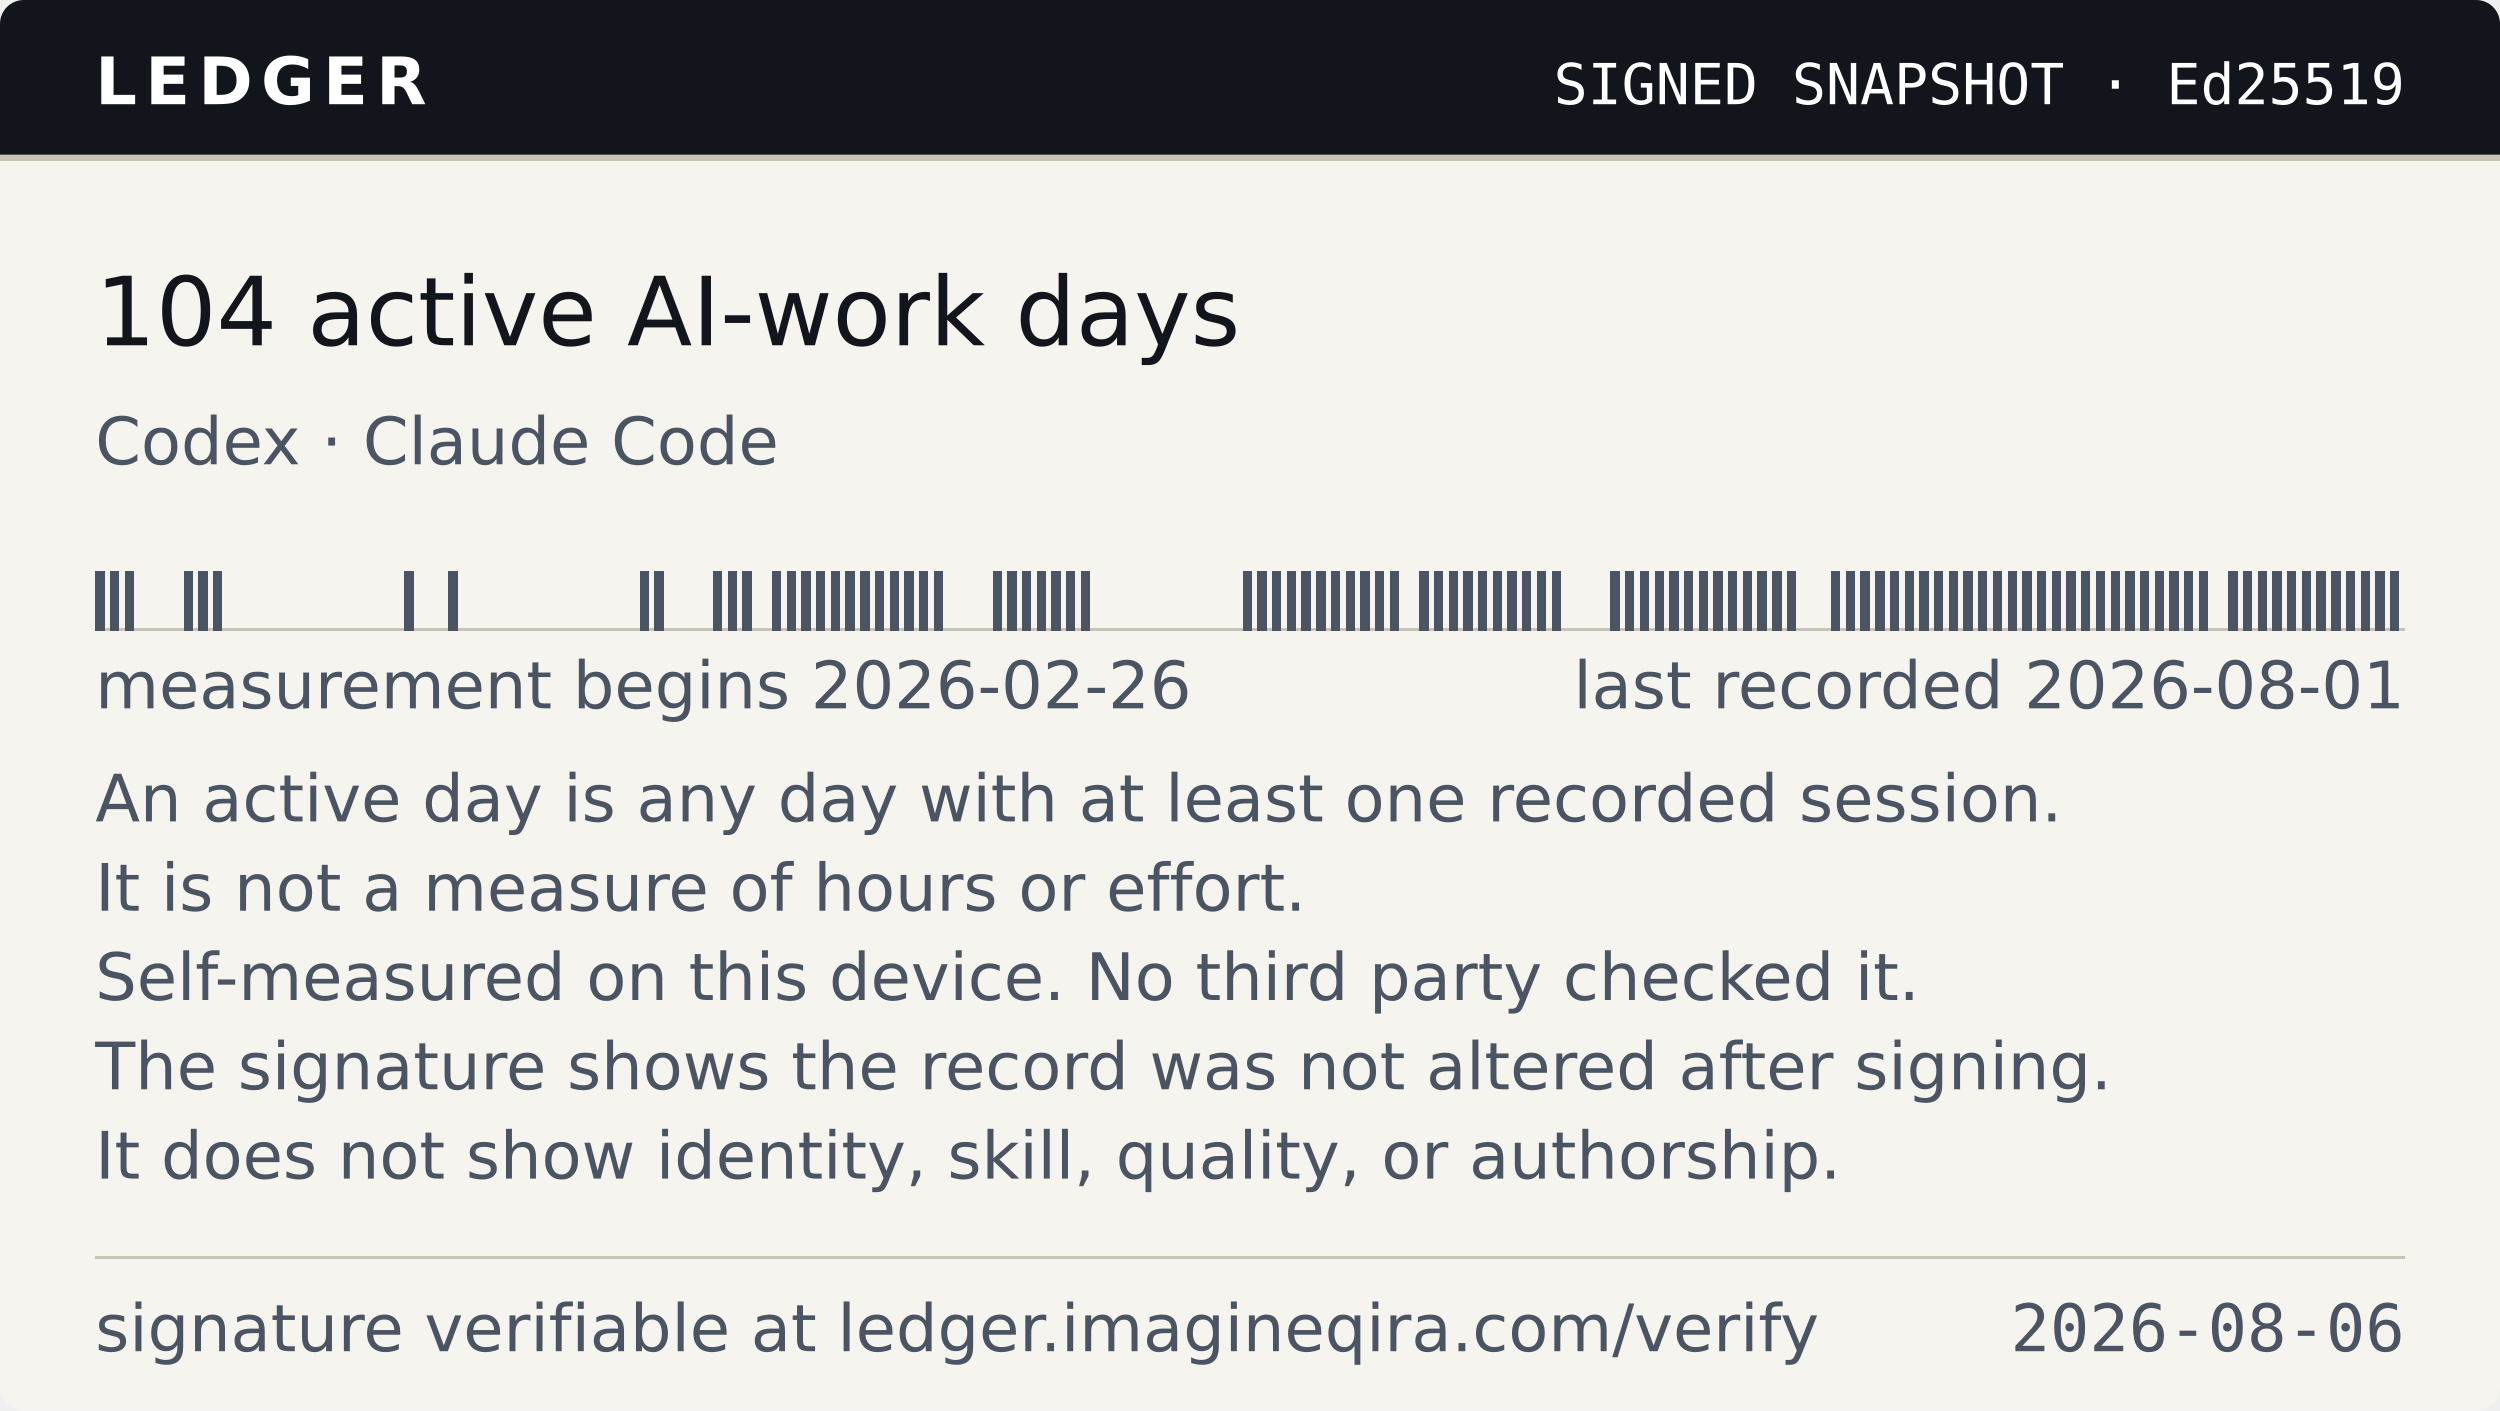
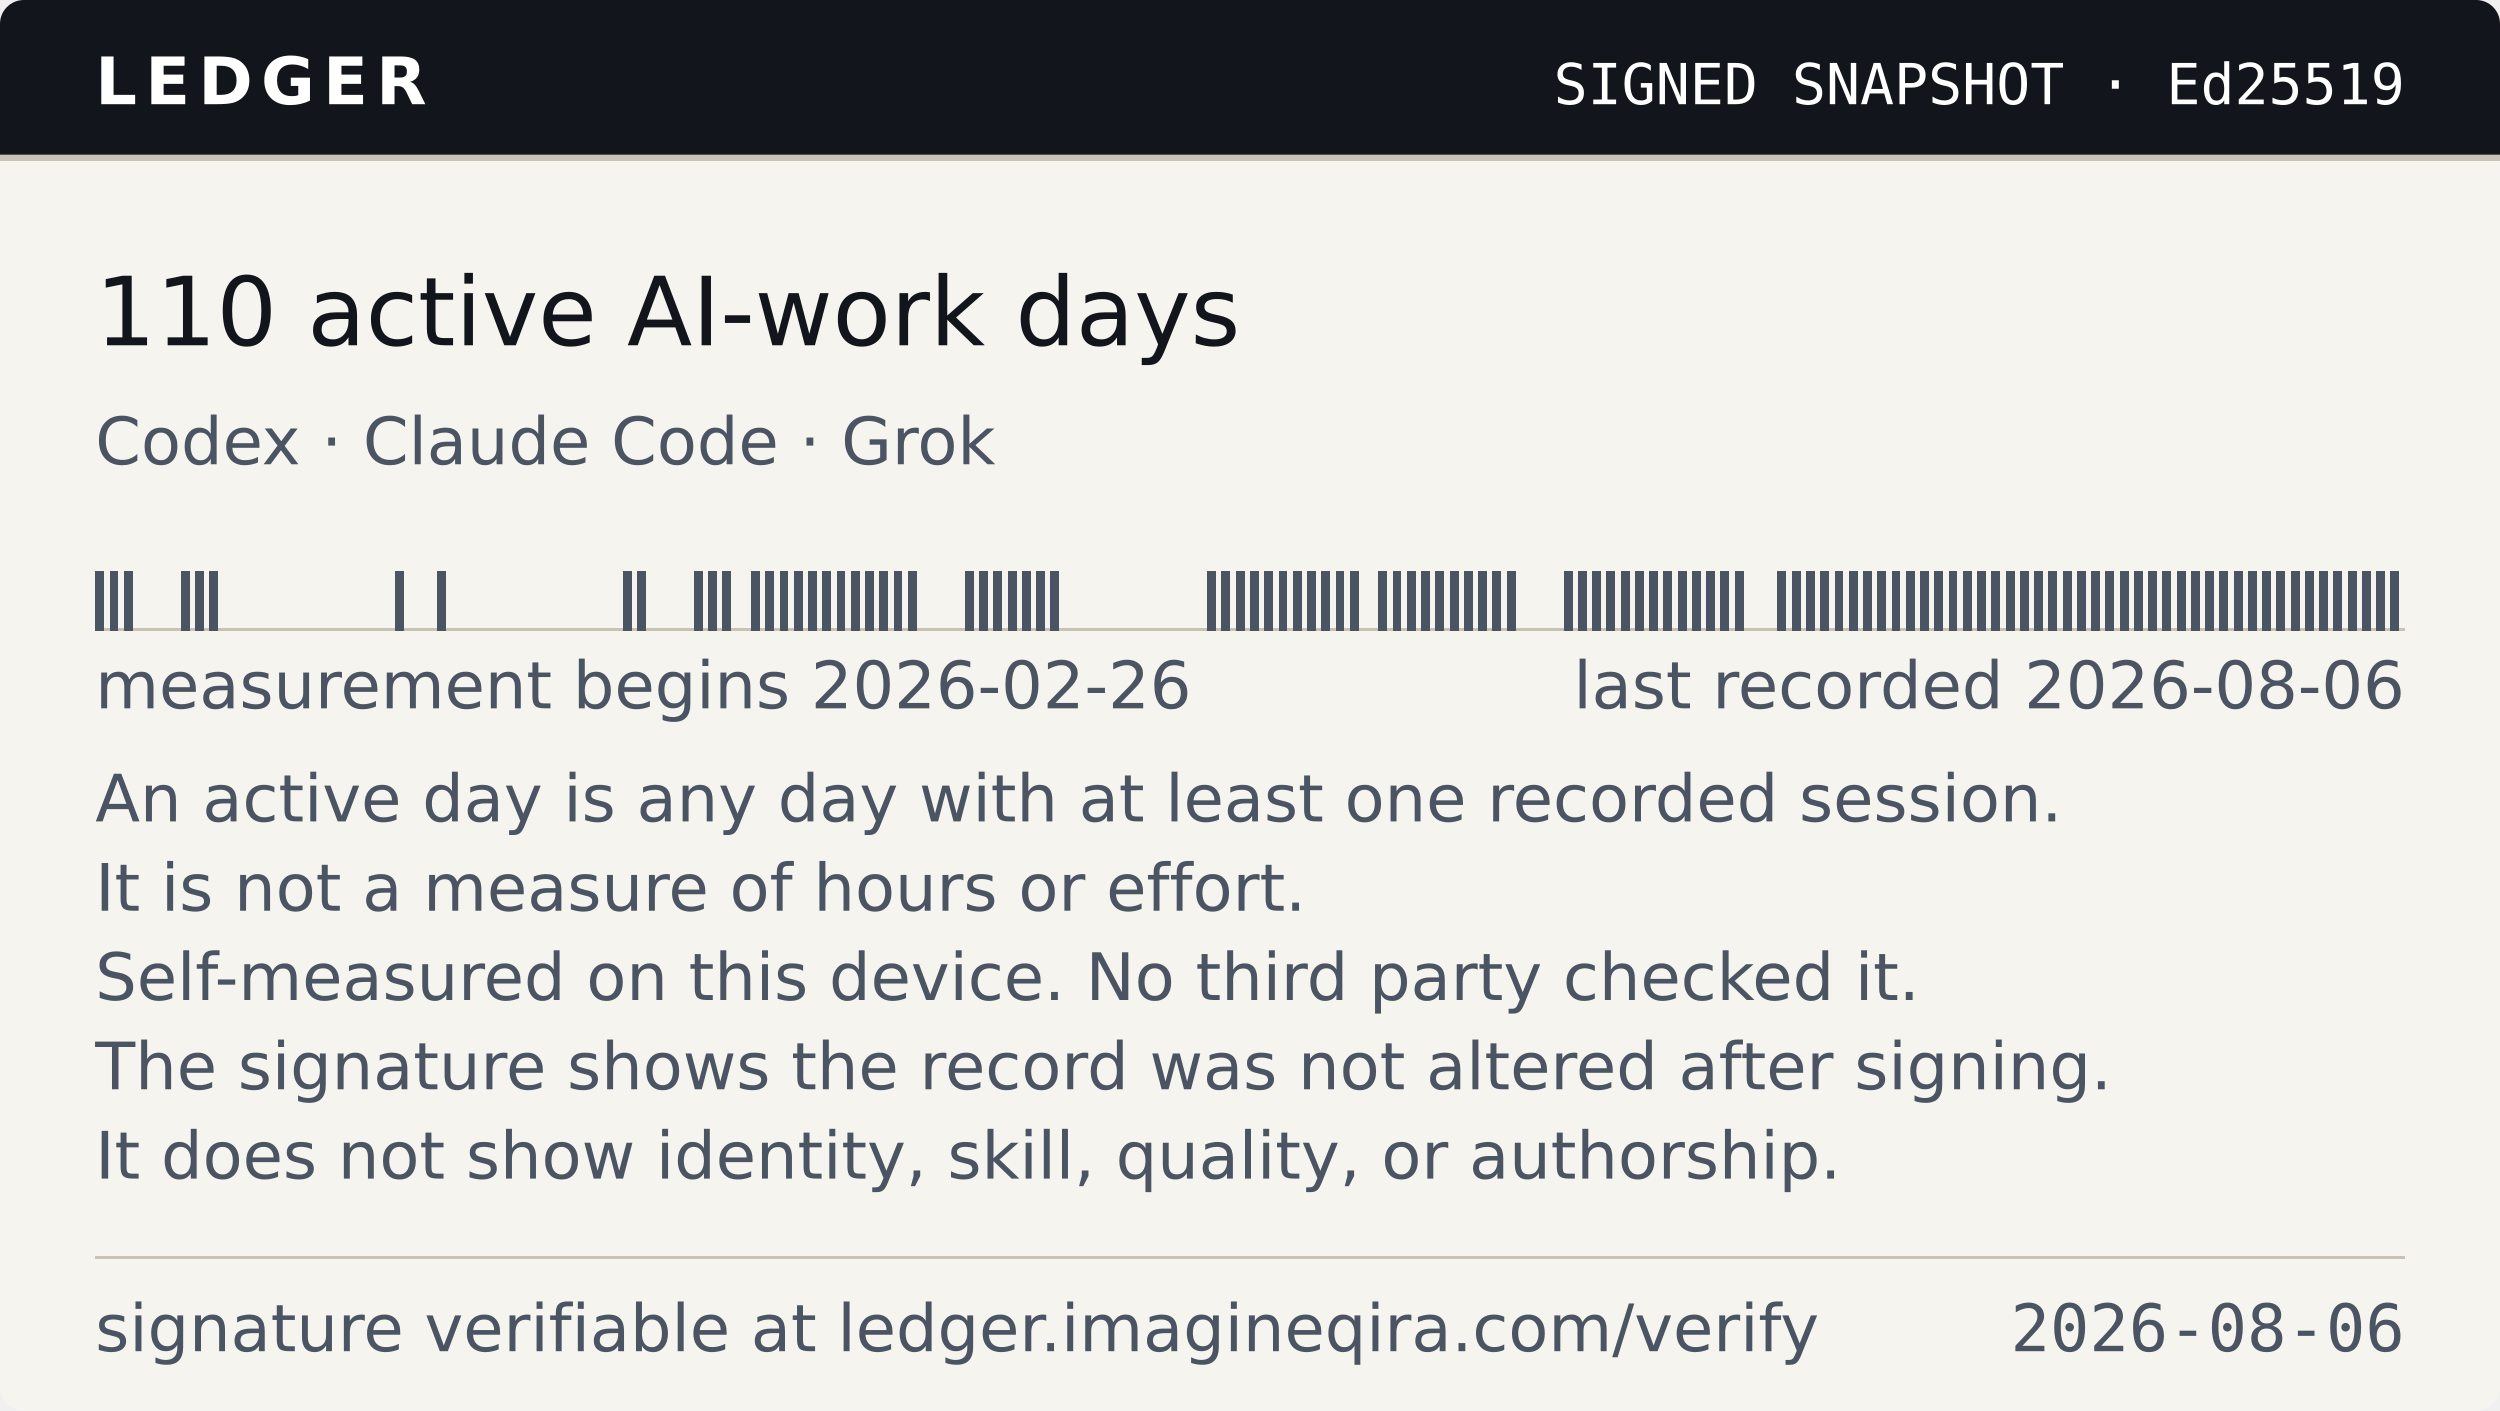
- <svg xmlns="http://www.w3.org/2000/svg" width="420" height="237" viewBox="0 0 420 237" role="img" aria-label="Ledger — 104 active AI-work days, as of 2026-08-06">
+ <svg xmlns="http://www.w3.org/2000/svg" width="420" height="237" viewBox="0 0 420 237" role="img" aria-label="Ledger — 110 active AI-work days, as of 2026-08-06">
  <style>
    .band{fill:#12161C} .onband{fill:#FFFFFF} .paper{fill:#F6F4EF}
    .paper2{fill:#EAE6DC} .ink{fill:#12161C} .ink2{fill:#4A5462} .rule{fill:#C9C3B5}
    
    @media (prefers-color-scheme:dark){
      .band{fill:#0B0E13} .onband{fill:#E9E7E2} .paper{fill:#161A21}
      .paper2{fill:#1E242D} .ink{fill:#E9E7E2} .ink2{fill:#9AA4B2} .rule{fill:#2E3542}
      
    }
  </style>
  <clipPath id="cc">
    <rect width="420" height="237" rx="4" />
  </clipPath>
  <g clip-path="url(#cc)">
    <rect width="420" height="237" class="paper" fill="#F6F4EF" />
    <rect width="420" height="26" class="band" fill="#12161C" />
    <rect y="26" width="420" height="1" class="rule" fill="#C9C3B5" shape-rendering="crispEdges" />
    <text x="16" y="17.5" class="onband" font-family="Verdana,DejaVu Sans,Geneva,sans-serif" font-size="11" font-weight="700" letter-spacing="1.4" textLength="55">LEDGER</text>
    <text x="404" y="17.5" class="onband" font-family="ui-monospace,DejaVu Sans Mono,Menlo,Consolas,monospace" font-size="9.5" text-anchor="end" textLength="150">SIGNED SNAPSHOT · Ed25519</text>
-     <text x="16" y="58" class="ink" font-family="Verdana,DejaVu Sans,Geneva,sans-serif" font-size="16" textLength="202">104 active AI-work days</text>
-     <text x="16" y="78" class="ink2" font-family="Verdana,DejaVu Sans,Geneva,sans-serif" font-size="11" textLength="118">Codex · Claude Code</text>
+     <text x="16" y="58" class="ink" font-family="Verdana,DejaVu Sans,Geneva,sans-serif" font-size="16" textLength="202">110 active AI-work days</text>
+     <text x="16" y="78" class="ink2" font-family="Verdana,DejaVu Sans,Geneva,sans-serif" font-size="11" textLength="158">Codex · Claude Code · Grok</text>
    <g shape-rendering="crispEdges">
      <rect x="16" y="105.5" width="388.00" height="0.5" class="rule" fill="#C9C3B5" />
-       <rect x="16.00" y="96" width="1.57" height="10" class="ink2" fill="#4A5462" />
-       <rect x="18.47" y="96" width="1.57" height="10" class="ink2" fill="#4A5462" />
-       <rect x="20.94" y="96" width="1.57" height="10" class="ink2" fill="#4A5462" />
-       <rect x="30.83" y="96" width="1.57" height="10" class="ink2" fill="#4A5462" />
-       <rect x="33.30" y="96" width="1.57" height="10" class="ink2" fill="#4A5462" />
-       <rect x="35.77" y="96" width="1.57" height="10" class="ink2" fill="#4A5462" />
-       <rect x="67.90" y="96" width="1.57" height="10" class="ink2" fill="#4A5462" />
-       <rect x="75.31" y="96" width="1.57" height="10" class="ink2" fill="#4A5462" />
-       <rect x="107.44" y="96" width="1.57" height="10" class="ink2" fill="#4A5462" />
-       <rect x="109.91" y="96" width="1.57" height="10" class="ink2" fill="#4A5462" />
-       <rect x="119.80" y="96" width="1.57" height="10" class="ink2" fill="#4A5462" />
-       <rect x="122.27" y="96" width="1.57" height="10" class="ink2" fill="#4A5462" />
-       <rect x="124.74" y="96" width="1.57" height="10" class="ink2" fill="#4A5462" />
-       <rect x="129.68" y="96" width="1.57" height="10" class="ink2" fill="#4A5462" />
-       <rect x="132.15" y="96" width="1.57" height="10" class="ink2" fill="#4A5462" />
-       <rect x="134.62" y="96" width="1.57" height="10" class="ink2" fill="#4A5462" />
-       <rect x="137.10" y="96" width="1.57" height="10" class="ink2" fill="#4A5462" />
-       <rect x="139.57" y="96" width="1.57" height="10" class="ink2" fill="#4A5462" />
-       <rect x="142.04" y="96" width="1.57" height="10" class="ink2" fill="#4A5462" />
-       <rect x="144.51" y="96" width="1.57" height="10" class="ink2" fill="#4A5462" />
-       <rect x="146.98" y="96" width="1.57" height="10" class="ink2" fill="#4A5462" />
-       <rect x="149.45" y="96" width="1.57" height="10" class="ink2" fill="#4A5462" />
-       <rect x="151.92" y="96" width="1.57" height="10" class="ink2" fill="#4A5462" />
-       <rect x="154.39" y="96" width="1.57" height="10" class="ink2" fill="#4A5462" />
-       <rect x="156.87" y="96" width="1.57" height="10" class="ink2" fill="#4A5462" />
-       <rect x="166.75" y="96" width="1.57" height="10" class="ink2" fill="#4A5462" />
-       <rect x="169.22" y="96" width="1.57" height="10" class="ink2" fill="#4A5462" />
-       <rect x="171.69" y="96" width="1.57" height="10" class="ink2" fill="#4A5462" />
-       <rect x="174.17" y="96" width="1.57" height="10" class="ink2" fill="#4A5462" />
-       <rect x="176.64" y="96" width="1.57" height="10" class="ink2" fill="#4A5462" />
-       <rect x="179.11" y="96" width="1.57" height="10" class="ink2" fill="#4A5462" />
-       <rect x="181.58" y="96" width="1.57" height="10" class="ink2" fill="#4A5462" />
-       <rect x="208.76" y="96" width="1.57" height="10" class="ink2" fill="#4A5462" />
-       <rect x="211.24" y="96" width="1.57" height="10" class="ink2" fill="#4A5462" />
-       <rect x="213.71" y="96" width="1.57" height="10" class="ink2" fill="#4A5462" />
-       <rect x="216.18" y="96" width="1.57" height="10" class="ink2" fill="#4A5462" />
-       <rect x="218.65" y="96" width="1.57" height="10" class="ink2" fill="#4A5462" />
-       <rect x="221.12" y="96" width="1.57" height="10" class="ink2" fill="#4A5462" />
-       <rect x="223.59" y="96" width="1.57" height="10" class="ink2" fill="#4A5462" />
-       <rect x="226.06" y="96" width="1.57" height="10" class="ink2" fill="#4A5462" />
-       <rect x="228.54" y="96" width="1.57" height="10" class="ink2" fill="#4A5462" />
-       <rect x="231.01" y="96" width="1.57" height="10" class="ink2" fill="#4A5462" />
-       <rect x="233.48" y="96" width="1.57" height="10" class="ink2" fill="#4A5462" />
-       <rect x="238.42" y="96" width="1.57" height="10" class="ink2" fill="#4A5462" />
-       <rect x="240.89" y="96" width="1.57" height="10" class="ink2" fill="#4A5462" />
-       <rect x="243.36" y="96" width="1.57" height="10" class="ink2" fill="#4A5462" />
-       <rect x="245.83" y="96" width="1.57" height="10" class="ink2" fill="#4A5462" />
-       <rect x="248.31" y="96" width="1.57" height="10" class="ink2" fill="#4A5462" />
-       <rect x="250.78" y="96" width="1.57" height="10" class="ink2" fill="#4A5462" />
-       <rect x="253.25" y="96" width="1.57" height="10" class="ink2" fill="#4A5462" />
-       <rect x="255.72" y="96" width="1.57" height="10" class="ink2" fill="#4A5462" />
-       <rect x="258.19" y="96" width="1.57" height="10" class="ink2" fill="#4A5462" />
-       <rect x="260.66" y="96" width="1.57" height="10" class="ink2" fill="#4A5462" />
-       <rect x="270.55" y="96" width="1.57" height="10" class="ink2" fill="#4A5462" />
-       <rect x="273.02" y="96" width="1.57" height="10" class="ink2" fill="#4A5462" />
-       <rect x="275.49" y="96" width="1.57" height="10" class="ink2" fill="#4A5462" />
-       <rect x="277.96" y="96" width="1.57" height="10" class="ink2" fill="#4A5462" />
-       <rect x="280.43" y="96" width="1.57" height="10" class="ink2" fill="#4A5462" />
-       <rect x="282.90" y="96" width="1.57" height="10" class="ink2" fill="#4A5462" />
-       <rect x="285.38" y="96" width="1.57" height="10" class="ink2" fill="#4A5462" />
-       <rect x="287.85" y="96" width="1.57" height="10" class="ink2" fill="#4A5462" />
-       <rect x="290.32" y="96" width="1.57" height="10" class="ink2" fill="#4A5462" />
-       <rect x="292.79" y="96" width="1.57" height="10" class="ink2" fill="#4A5462" />
-       <rect x="295.26" y="96" width="1.57" height="10" class="ink2" fill="#4A5462" />
-       <rect x="297.73" y="96" width="1.57" height="10" class="ink2" fill="#4A5462" />
-       <rect x="300.20" y="96" width="1.57" height="10" class="ink2" fill="#4A5462" />
-       <rect x="307.62" y="96" width="1.57" height="10" class="ink2" fill="#4A5462" />
-       <rect x="310.09" y="96" width="1.57" height="10" class="ink2" fill="#4A5462" />
-       <rect x="312.56" y="96" width="1.57" height="10" class="ink2" fill="#4A5462" />
-       <rect x="315.03" y="96" width="1.57" height="10" class="ink2" fill="#4A5462" />
-       <rect x="317.50" y="96" width="1.57" height="10" class="ink2" fill="#4A5462" />
-       <rect x="319.97" y="96" width="1.57" height="10" class="ink2" fill="#4A5462" />
-       <rect x="322.45" y="96" width="1.57" height="10" class="ink2" fill="#4A5462" />
-       <rect x="324.92" y="96" width="1.57" height="10" class="ink2" fill="#4A5462" />
-       <rect x="327.39" y="96" width="1.57" height="10" class="ink2" fill="#4A5462" />
-       <rect x="329.86" y="96" width="1.57" height="10" class="ink2" fill="#4A5462" />
-       <rect x="332.33" y="96" width="1.57" height="10" class="ink2" fill="#4A5462" />
-       <rect x="334.80" y="96" width="1.57" height="10" class="ink2" fill="#4A5462" />
-       <rect x="337.27" y="96" width="1.57" height="10" class="ink2" fill="#4A5462" />
-       <rect x="339.75" y="96" width="1.57" height="10" class="ink2" fill="#4A5462" />
-       <rect x="342.22" y="96" width="1.57" height="10" class="ink2" fill="#4A5462" />
-       <rect x="344.69" y="96" width="1.57" height="10" class="ink2" fill="#4A5462" />
-       <rect x="347.16" y="96" width="1.57" height="10" class="ink2" fill="#4A5462" />
-       <rect x="349.63" y="96" width="1.57" height="10" class="ink2" fill="#4A5462" />
-       <rect x="352.10" y="96" width="1.57" height="10" class="ink2" fill="#4A5462" />
-       <rect x="354.57" y="96" width="1.57" height="10" class="ink2" fill="#4A5462" />
-       <rect x="357.04" y="96" width="1.57" height="10" class="ink2" fill="#4A5462" />
-       <rect x="359.52" y="96" width="1.57" height="10" class="ink2" fill="#4A5462" />
-       <rect x="361.99" y="96" width="1.57" height="10" class="ink2" fill="#4A5462" />
-       <rect x="364.46" y="96" width="1.57" height="10" class="ink2" fill="#4A5462" />
-       <rect x="366.93" y="96" width="1.57" height="10" class="ink2" fill="#4A5462" />
-       <rect x="369.40" y="96" width="1.57" height="10" class="ink2" fill="#4A5462" />
-       <rect x="374.34" y="96" width="1.57" height="10" class="ink2" fill="#4A5462" />
-       <rect x="376.82" y="96" width="1.57" height="10" class="ink2" fill="#4A5462" />
-       <rect x="379.29" y="96" width="1.57" height="10" class="ink2" fill="#4A5462" />
-       <rect x="381.76" y="96" width="1.57" height="10" class="ink2" fill="#4A5462" />
-       <rect x="384.23" y="96" width="1.57" height="10" class="ink2" fill="#4A5462" />
-       <rect x="386.70" y="96" width="1.57" height="10" class="ink2" fill="#4A5462" />
-       <rect x="389.17" y="96" width="1.57" height="10" class="ink2" fill="#4A5462" />
-       <rect x="391.64" y="96" width="1.57" height="10" class="ink2" fill="#4A5462" />
-       <rect x="394.11" y="96" width="1.57" height="10" class="ink2" fill="#4A5462" />
-       <rect x="396.59" y="96" width="1.57" height="10" class="ink2" fill="#4A5462" />
-       <rect x="399.06" y="96" width="1.57" height="10" class="ink2" fill="#4A5462" />
-       <rect x="401.53" y="96" width="1.57" height="10" class="ink2" fill="#4A5462" />
+       <rect x="16.00" y="96" width="1.50" height="10" class="ink2" fill="#4A5462" />
+       <rect x="18.40" y="96" width="1.50" height="10" class="ink2" fill="#4A5462" />
+       <rect x="20.79" y="96" width="1.50" height="10" class="ink2" fill="#4A5462" />
+       <rect x="30.37" y="96" width="1.50" height="10" class="ink2" fill="#4A5462" />
+       <rect x="32.77" y="96" width="1.50" height="10" class="ink2" fill="#4A5462" />
+       <rect x="35.16" y="96" width="1.50" height="10" class="ink2" fill="#4A5462" />
+       <rect x="66.30" y="96" width="1.50" height="10" class="ink2" fill="#4A5462" />
+       <rect x="73.48" y="96" width="1.50" height="10" class="ink2" fill="#4A5462" />
+       <rect x="104.62" y="96" width="1.50" height="10" class="ink2" fill="#4A5462" />
+       <rect x="107.01" y="96" width="1.50" height="10" class="ink2" fill="#4A5462" />
+       <rect x="116.59" y="96" width="1.50" height="10" class="ink2" fill="#4A5462" />
+       <rect x="118.99" y="96" width="1.50" height="10" class="ink2" fill="#4A5462" />
+       <rect x="121.38" y="96" width="1.50" height="10" class="ink2" fill="#4A5462" />
+       <rect x="126.17" y="96" width="1.50" height="10" class="ink2" fill="#4A5462" />
+       <rect x="128.57" y="96" width="1.50" height="10" class="ink2" fill="#4A5462" />
+       <rect x="130.96" y="96" width="1.50" height="10" class="ink2" fill="#4A5462" />
+       <rect x="133.36" y="96" width="1.50" height="10" class="ink2" fill="#4A5462" />
+       <rect x="135.75" y="96" width="1.50" height="10" class="ink2" fill="#4A5462" />
+       <rect x="138.15" y="96" width="1.50" height="10" class="ink2" fill="#4A5462" />
+       <rect x="140.54" y="96" width="1.50" height="10" class="ink2" fill="#4A5462" />
+       <rect x="142.94" y="96" width="1.50" height="10" class="ink2" fill="#4A5462" />
+       <rect x="145.33" y="96" width="1.50" height="10" class="ink2" fill="#4A5462" />
+       <rect x="147.73" y="96" width="1.50" height="10" class="ink2" fill="#4A5462" />
+       <rect x="150.12" y="96" width="1.50" height="10" class="ink2" fill="#4A5462" />
+       <rect x="152.52" y="96" width="1.50" height="10" class="ink2" fill="#4A5462" />
+       <rect x="162.10" y="96" width="1.50" height="10" class="ink2" fill="#4A5462" />
+       <rect x="164.49" y="96" width="1.50" height="10" class="ink2" fill="#4A5462" />
+       <rect x="166.89" y="96" width="1.50" height="10" class="ink2" fill="#4A5462" />
+       <rect x="169.28" y="96" width="1.50" height="10" class="ink2" fill="#4A5462" />
+       <rect x="171.68" y="96" width="1.50" height="10" class="ink2" fill="#4A5462" />
+       <rect x="174.07" y="96" width="1.50" height="10" class="ink2" fill="#4A5462" />
+       <rect x="176.47" y="96" width="1.50" height="10" class="ink2" fill="#4A5462" />
+       <rect x="202.81" y="96" width="1.50" height="10" class="ink2" fill="#4A5462" />
+       <rect x="205.21" y="96" width="1.50" height="10" class="ink2" fill="#4A5462" />
+       <rect x="207.60" y="96" width="1.50" height="10" class="ink2" fill="#4A5462" />
+       <rect x="210.00" y="96" width="1.50" height="10" class="ink2" fill="#4A5462" />
+       <rect x="212.40" y="96" width="1.50" height="10" class="ink2" fill="#4A5462" />
+       <rect x="214.79" y="96" width="1.50" height="10" class="ink2" fill="#4A5462" />
+       <rect x="217.19" y="96" width="1.50" height="10" class="ink2" fill="#4A5462" />
+       <rect x="219.58" y="96" width="1.50" height="10" class="ink2" fill="#4A5462" />
+       <rect x="221.98" y="96" width="1.50" height="10" class="ink2" fill="#4A5462" />
+       <rect x="224.37" y="96" width="1.50" height="10" class="ink2" fill="#4A5462" />
+       <rect x="226.77" y="96" width="1.50" height="10" class="ink2" fill="#4A5462" />
+       <rect x="231.56" y="96" width="1.50" height="10" class="ink2" fill="#4A5462" />
+       <rect x="233.95" y="96" width="1.50" height="10" class="ink2" fill="#4A5462" />
+       <rect x="236.35" y="96" width="1.50" height="10" class="ink2" fill="#4A5462" />
+       <rect x="238.74" y="96" width="1.50" height="10" class="ink2" fill="#4A5462" />
+       <rect x="241.14" y="96" width="1.50" height="10" class="ink2" fill="#4A5462" />
+       <rect x="243.53" y="96" width="1.50" height="10" class="ink2" fill="#4A5462" />
+       <rect x="245.93" y="96" width="1.50" height="10" class="ink2" fill="#4A5462" />
+       <rect x="248.32" y="96" width="1.50" height="10" class="ink2" fill="#4A5462" />
+       <rect x="250.72" y="96" width="1.50" height="10" class="ink2" fill="#4A5462" />
+       <rect x="253.11" y="96" width="1.50" height="10" class="ink2" fill="#4A5462" />
+       <rect x="262.69" y="96" width="1.50" height="10" class="ink2" fill="#4A5462" />
+       <rect x="265.09" y="96" width="1.50" height="10" class="ink2" fill="#4A5462" />
+       <rect x="267.48" y="96" width="1.50" height="10" class="ink2" fill="#4A5462" />
+       <rect x="269.88" y="96" width="1.50" height="10" class="ink2" fill="#4A5462" />
+       <rect x="272.27" y="96" width="1.50" height="10" class="ink2" fill="#4A5462" />
+       <rect x="274.67" y="96" width="1.50" height="10" class="ink2" fill="#4A5462" />
+       <rect x="277.06" y="96" width="1.50" height="10" class="ink2" fill="#4A5462" />
+       <rect x="279.46" y="96" width="1.50" height="10" class="ink2" fill="#4A5462" />
+       <rect x="281.85" y="96" width="1.50" height="10" class="ink2" fill="#4A5462" />
+       <rect x="284.25" y="96" width="1.50" height="10" class="ink2" fill="#4A5462" />
+       <rect x="286.64" y="96" width="1.50" height="10" class="ink2" fill="#4A5462" />
+       <rect x="289.04" y="96" width="1.50" height="10" class="ink2" fill="#4A5462" />
+       <rect x="291.43" y="96" width="1.50" height="10" class="ink2" fill="#4A5462" />
+       <rect x="298.62" y="96" width="1.50" height="10" class="ink2" fill="#4A5462" />
+       <rect x="301.01" y="96" width="1.50" height="10" class="ink2" fill="#4A5462" />
+       <rect x="303.41" y="96" width="1.50" height="10" class="ink2" fill="#4A5462" />
+       <rect x="305.80" y="96" width="1.50" height="10" class="ink2" fill="#4A5462" />
+       <rect x="308.20" y="96" width="1.50" height="10" class="ink2" fill="#4A5462" />
+       <rect x="310.59" y="96" width="1.50" height="10" class="ink2" fill="#4A5462" />
+       <rect x="312.99" y="96" width="1.50" height="10" class="ink2" fill="#4A5462" />
+       <rect x="315.38" y="96" width="1.50" height="10" class="ink2" fill="#4A5462" />
+       <rect x="317.78" y="96" width="1.50" height="10" class="ink2" fill="#4A5462" />
+       <rect x="320.17" y="96" width="1.50" height="10" class="ink2" fill="#4A5462" />
+       <rect x="322.57" y="96" width="1.50" height="10" class="ink2" fill="#4A5462" />
+       <rect x="324.96" y="96" width="1.50" height="10" class="ink2" fill="#4A5462" />
+       <rect x="327.36" y="96" width="1.50" height="10" class="ink2" fill="#4A5462" />
+       <rect x="329.75" y="96" width="1.50" height="10" class="ink2" fill="#4A5462" />
+       <rect x="332.15" y="96" width="1.50" height="10" class="ink2" fill="#4A5462" />
+       <rect x="334.54" y="96" width="1.50" height="10" class="ink2" fill="#4A5462" />
+       <rect x="336.94" y="96" width="1.50" height="10" class="ink2" fill="#4A5462" />
+       <rect x="339.33" y="96" width="1.50" height="10" class="ink2" fill="#4A5462" />
+       <rect x="341.73" y="96" width="1.50" height="10" class="ink2" fill="#4A5462" />
+       <rect x="344.12" y="96" width="1.50" height="10" class="ink2" fill="#4A5462" />
+       <rect x="346.52" y="96" width="1.50" height="10" class="ink2" fill="#4A5462" />
+       <rect x="348.91" y="96" width="1.50" height="10" class="ink2" fill="#4A5462" />
+       <rect x="351.31" y="96" width="1.50" height="10" class="ink2" fill="#4A5462" />
+       <rect x="353.70" y="96" width="1.50" height="10" class="ink2" fill="#4A5462" />
+       <rect x="356.10" y="96" width="1.50" height="10" class="ink2" fill="#4A5462" />
+       <rect x="358.49" y="96" width="1.50" height="10" class="ink2" fill="#4A5462" />
+       <rect x="360.89" y="96" width="1.50" height="10" class="ink2" fill="#4A5462" />
+       <rect x="363.28" y="96" width="1.50" height="10" class="ink2" fill="#4A5462" />
+       <rect x="365.68" y="96" width="1.50" height="10" class="ink2" fill="#4A5462" />
+       <rect x="368.07" y="96" width="1.50" height="10" class="ink2" fill="#4A5462" />
+       <rect x="370.47" y="96" width="1.50" height="10" class="ink2" fill="#4A5462" />
+       <rect x="372.86" y="96" width="1.50" height="10" class="ink2" fill="#4A5462" />
+       <rect x="375.26" y="96" width="1.50" height="10" class="ink2" fill="#4A5462" />
+       <rect x="377.65" y="96" width="1.50" height="10" class="ink2" fill="#4A5462" />
+       <rect x="380.05" y="96" width="1.50" height="10" class="ink2" fill="#4A5462" />
+       <rect x="382.44" y="96" width="1.50" height="10" class="ink2" fill="#4A5462" />
+       <rect x="384.84" y="96" width="1.50" height="10" class="ink2" fill="#4A5462" />
+       <rect x="387.23" y="96" width="1.50" height="10" class="ink2" fill="#4A5462" />
+       <rect x="389.63" y="96" width="1.50" height="10" class="ink2" fill="#4A5462" />
+       <rect x="392.02" y="96" width="1.50" height="10" class="ink2" fill="#4A5462" />
+       <rect x="394.42" y="96" width="1.50" height="10" class="ink2" fill="#4A5462" />
+       <rect x="396.81" y="96" width="1.50" height="10" class="ink2" fill="#4A5462" />
+       <rect x="399.21" y="96" width="1.50" height="10" class="ink2" fill="#4A5462" />
+       <rect x="401.60" y="96" width="1.50" height="10" class="ink2" fill="#4A5462" />
    </g>
    <text x="16" y="119" class="ink2" font-family="Verdana,DejaVu Sans,Geneva,sans-serif" font-size="11" textLength="184">measurement begins 2026-02-26</text>
-     <text x="404" y="119" class="ink2" font-family="Verdana,DejaVu Sans,Geneva,sans-serif" font-size="11" text-anchor="end" textLength="142">last recorded 2026-08-01</text>
+     <text x="404" y="119" class="ink2" font-family="Verdana,DejaVu Sans,Geneva,sans-serif" font-size="11" text-anchor="end" textLength="142">last recorded 2026-08-06</text>
    <text x="16" y="138" class="ink2" font-family="Verdana,DejaVu Sans,Geneva,sans-serif" font-size="11" textLength="342">An active day is any day with at least one recorded session.</text>
    <text x="16" y="153" class="ink2" font-family="Verdana,DejaVu Sans,Geneva,sans-serif" font-size="11" textLength="214">It is not a measure of hours or effort.</text>
    <text x="16" y="168" class="ink2" font-family="Verdana,DejaVu Sans,Geneva,sans-serif" font-size="11" textLength="318">Self-measured on this device. No third party checked it.</text>
    <text x="16" y="183" class="ink2" font-family="Verdana,DejaVu Sans,Geneva,sans-serif" font-size="11" textLength="353">The signature shows the record was not altered after signing.</text>
    <text x="16" y="198" class="ink2" font-family="Verdana,DejaVu Sans,Geneva,sans-serif" font-size="11" textLength="307">It does not show identity, skill, quality, or authorship.</text>
    <rect x="16" y="211" width="388" height="0.5" class="rule" fill="#C9C3B5" shape-rendering="crispEdges" />
    <text x="16" y="227" class="ink2" font-family="Verdana,DejaVu Sans,Geneva,sans-serif" font-size="11" textLength="300">signature verifiable at ledger.imagineqira.com/verify</text>
    <text x="404" y="227" class="ink2" font-family="ui-monospace,DejaVu Sans Mono,Menlo,Consolas,monospace" font-size="11" text-anchor="end" textLength="66">2026-08-06</text>
  </g>
</svg>
